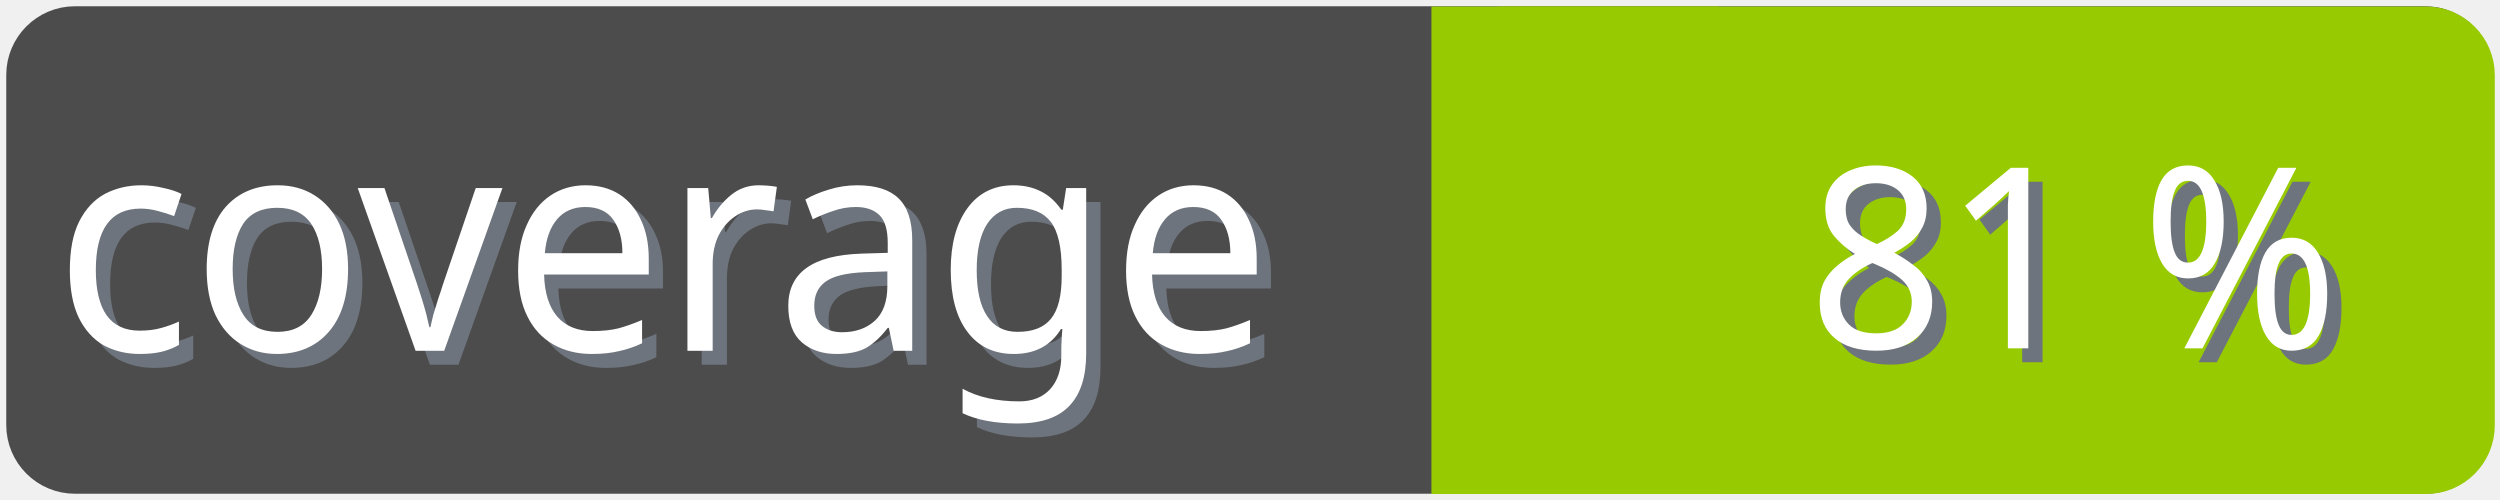
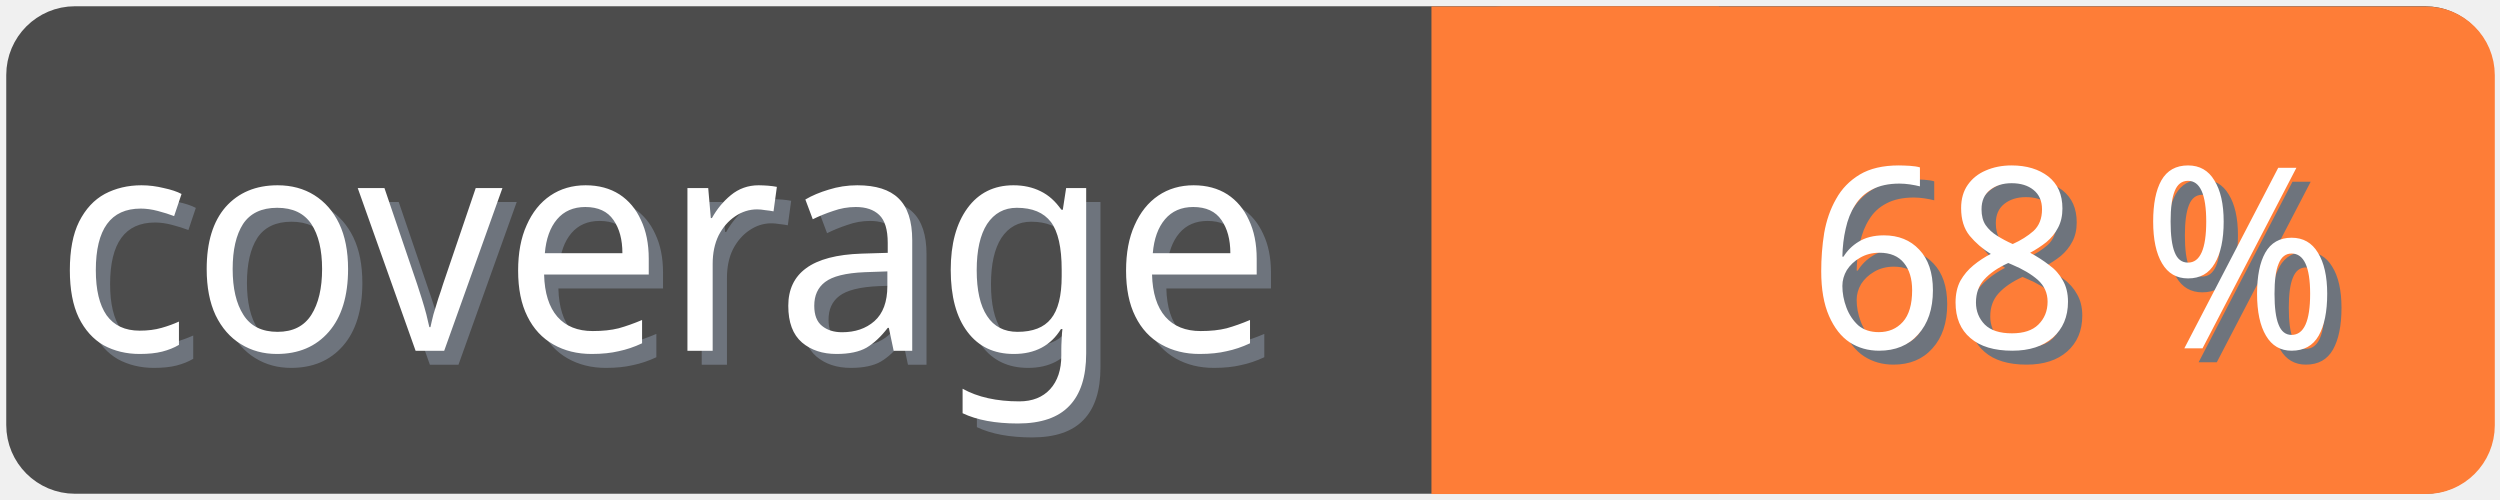
<svg xmlns="http://www.w3.org/2000/svg" width="100" height="20">
  <g>
    <rect fill="none" id="canvas_background" height="22" width="102" y="-1" x="-1" />
  </g>
  <g>
    <rect rx="2" id="svg_1" height="18" width="98" y="1" x="1" stroke-width="1.5" stroke="#4c4c4c" fill="#4c4c4c" />
    <text transform="matrix(0.95, 0, 0, 1.01133, 0.0809801, -0.0237383)" font-weight="normal" xml:space="preserve" text-anchor="start" font-family="'Trebuchet MS', Gadget, sans-serif" font-size="12" id="svg_8" y="14.45" x="2.8" stroke-width="0" stroke="#4c4c4c" fill="#6e747d">coverage</text>
    <text transform="matrix(0.95, 0, 0, 1.01133, 0.0809801, -0.0237383)" font-weight="normal" xml:space="preserve" text-anchor="start" font-family="'Trebuchet MS', Gadget, sans-serif" font-size="12" id="svg_3" y="13.9" x="2.2" stroke-width="0" stroke="#4c4c4c" fill="#ffffff">coverage</text>
-     <rect rx="2" id="svg_5" height="18" width="40.905" y="1.011" x="58.137" stroke-width="1.5" stroke="#97ca00" fill="#97ca00" />
-     <rect id="svg_7" height="18" width="10" y="1.011" x="58.008" stroke-width="1.5" stroke="#97ca00" fill="#97ca00" />
-     <text transform="matrix(0.95, 0, 0, 1.01133, 0.0809801, -0.0237383)" font-weight="normal" xml:space="preserve" text-anchor="end" font-family="'Trebuchet MS', Gadget, sans-serif" font-size="10" id="svg_10" y="14.35" x="99" stroke-width="0" stroke="#4c4c4c" fill="#6e747d">81 %</text>
-     <text transform="matrix(0.95, 0, 0, 1.01133, 0.0809801, -0.0237383)" font-weight="normal" xml:space="preserve" text-anchor="end" font-family="'Trebuchet MS', Gadget, sans-serif" font-size="10" id="svg_9" y="13.8" x="98.4" stroke-width="0" stroke="#4c4c4c" fill="#ffffff">81 %</text>
+     <rect rx="2" id="svg_5" height="18" width="40.905" y="1.011" x="58.137" stroke-width="1.5" stroke="#fe7d37" fill="#fe7d37" />
+     <rect id="svg_7" height="18" width="10" y="1.011" x="58.008" stroke-width="1.5" stroke="#fe7d37" fill="#fe7d37" />
+     <text transform="matrix(0.95, 0, 0, 1.01133, 0.0809801, -0.0237383)" font-weight="normal" xml:space="preserve" text-anchor="end" font-family="'Trebuchet MS', Gadget, sans-serif" font-size="10" id="svg_10" y="14.35" x="99" stroke-width="0" stroke="#4c4c4c" fill="#6e747d">68 %</text>
+     <text transform="matrix(0.95, 0, 0, 1.01133, 0.0809801, -0.0237383)" font-weight="normal" xml:space="preserve" text-anchor="end" font-family="'Trebuchet MS', Gadget, sans-serif" font-size="10" id="svg_9" y="13.8" x="98.4" stroke-width="0" stroke="#4c4c4c" fill="#ffffff">68 %</text>
  </g>
</svg>
